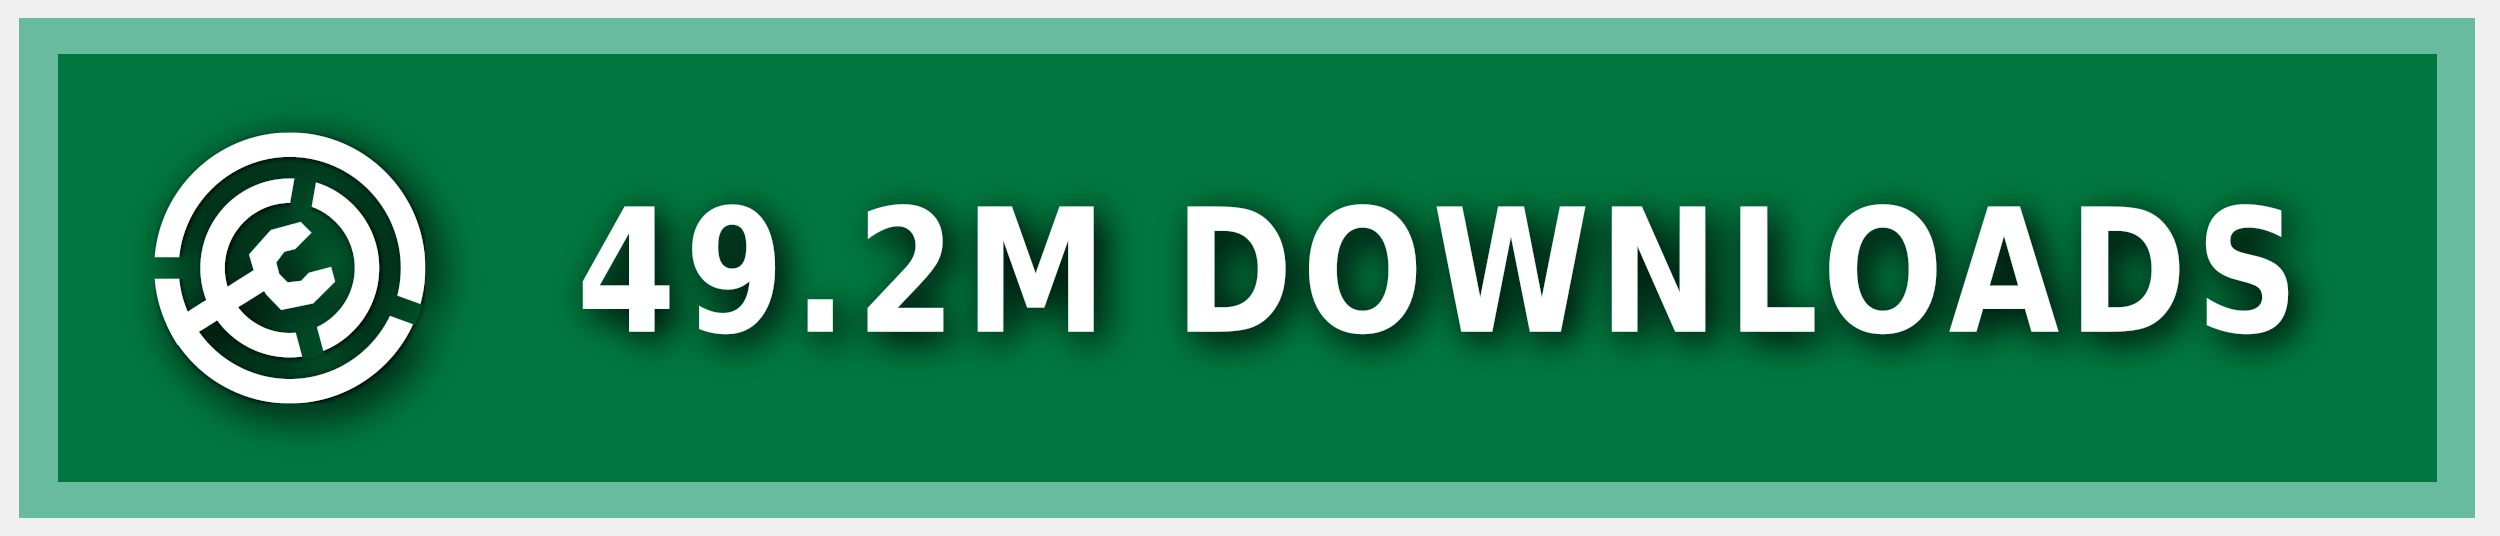
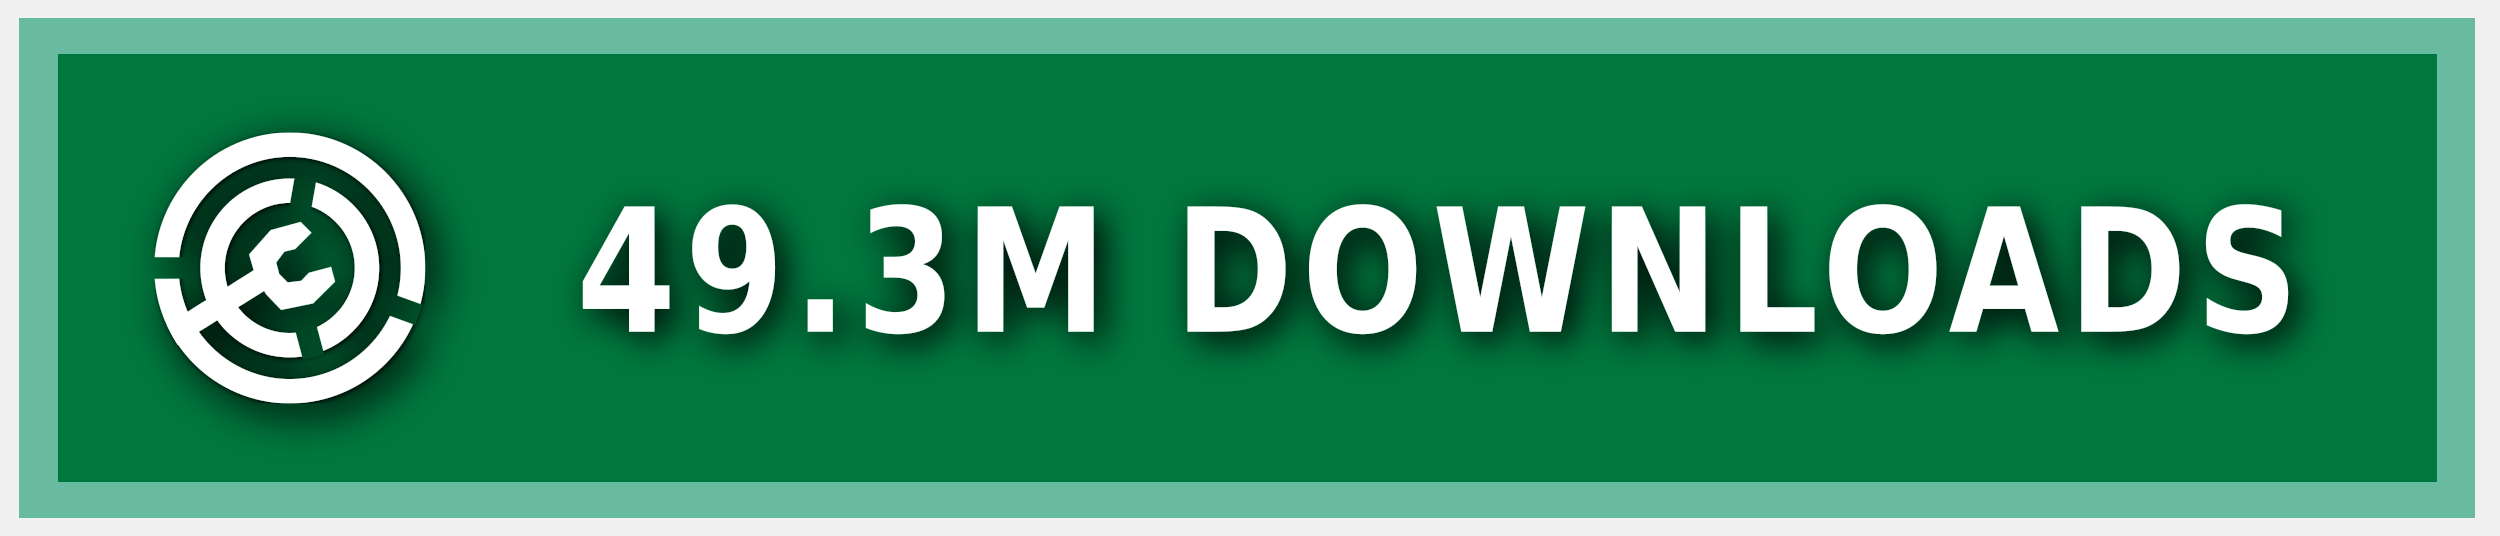
<svg xmlns="http://www.w3.org/2000/svg" xmlns:ns1="https://boxy-svg.com" width="140" height="30" role="img" aria-label="MODRINTH">
  <style> g:not(.noshadow) { filter: drop-shadow(0.5px 0.5px 1.0px black); } </style>
  <defs>
    <ns1:guide x="121.656" y="10.118" angle="90" />
    <ns1:guide x="127.198" y="17.628" angle="90" />
    <ns1:guide x="8.199" y="-3.08" angle="0" />
    <ns1:guide x="20.449" y="-4.101" angle="0" />
    <ns1:guide x="121.656" y="10.118" angle="90" />
    <ns1:guide x="127.198" y="17.628" angle="90" />
    <ns1:guide x="8.199" y="-3.08" angle="0" />
    <ns1:guide x="20.449" y="-4.101" angle="0" />
  </defs>
  <g class="noshadow" shape-rendering="crispEdges" style="" transform="matrix(1.074564, 0, 0, 1, 0, 0)">
    <rect x="1" y="1" width="128" height="28" style="fill: #00954E;" />
    <rect x="1" y="1" width="128" height="28" style="fill: rgba(0, 0, 0, 0.2);" />
    <rect x="2" y="2" width="126" height="26" style="fill: none; stroke-width:2px; stroke: rgba(211, 255, 255, 0.5);" />
  </g>
  <g fill-rule="evenodd" stroke-linejoin="round" stroke-miterlimit="1.5" clip-rule="evenodd" transform="matrix(1.2, 0, 0, 1.2, -1.2, -1.5)">
    <path fill="none" d="M 8.199 7.432 L 20.846 7.432 L 20.846 20.079 L 8.199 20.079 L 8.199 7.432 Z" style="" />
    <g clip-path="url(#a)" transform="matrix(0.126469, 0, 0, 0.126469, 8.198999, 7.431019)" style="">
      <path fill="#ffffff" d="M50 17c18.207 0 32.988 14.787 32.988 33S68.207 83 50 83 17.012 68.213 17.012 50 31.793 17 50 17Zm0 9c13.24 0 23.988 10.755 23.988 24S63.24 74 50 74 26.012 63.245 26.012 50 36.76 26 50 26Z" />
    </g>
    <g clip-path="url(#b)" transform="matrix(0.126469, 0, 0, 0.126469, 8.198999, 7.431019)" style="">
      <path fill="#ffffff" d="M50 0c27.596 0 50 22.404 50 50s-22.404 50-50 50S0 77.596 0 50 22.404 0 50 0Zm0 9c22.629 0 41 18.371 41 41S72.629 91 50 91 9 72.629 9 50 27.371 9 50 9Z" />
    </g>
    <g class="noshadow" clip-path="url(#c)" transform="matrix(0.112383, 0, 0, 0.122032, 8.268063, 7.737635)" style="">
      <path fill="none" stroke="#ffffff" stroke-width="9" d="M 50 50 L 5.171 75.882" />
    </g>
    <path fill="#ffffff" d="M 12.909 14.103 L 12.625 13.123 L 13.637 11.985 L 15.028 11.605 L 15.534 12.111 L 14.775 12.87 L 14.269 12.996 L 13.89 13.502 L 14.032 14.038 L 14.425 14.429 L 15.053 14.354 L 15.415 13.979 L 16.452 13.701 L 16.637 14.392 L 15.613 15.407 L 14.121 15.714 L 13.415 14.979 L 12.909 14.103 Z" style="" />
    <clipPath id="clip-1">
      <path d="M50 0c27.596 0 50 22.404 50 50s-22.404 50-50 50S0 77.596 0 50 22.404 0 50 0Zm0 39.549c5.768 0 10.451 4.683 10.451 10.451 0 5.768-4.683 10.451-10.451 10.451-5.768 0-10.451-4.683-10.451-10.451 0-5.768 4.683-10.451 10.451-10.451Z" />
    </clipPath>
    <g class="noshadow" clip-path="url(#clip-1)" transform="matrix(0.064459, 0.010209, -0.018807, 0.118741, -9.215255, -61.72825)" style="transform-origin: 27.985px 74.177px;">
      <path fill="none" stroke="#ffffff" stroke-width="9" d="M 49.29 67.75 L 6.679 80.603" style="" />
    </g>
  </g>
  <g>
    <clipPath id="a">
      <path fill-rule="evenodd" stroke-linejoin="round" stroke-miterlimit="1.5" clip-rule="evenodd" d="M100 0H0v100h100V0ZM46.002 49.295l.076 1.757 8.83 32.963 7.843-2.102-8.596-32.094 5.804-32.932-7.997-1.41-5.96 33.818Z" />
    </clipPath>
    <clipPath id="b">
      <path d="M0 0v46h50l1.368.241L99 63.578l-2.736 7.517L49.295 54H0v46h100V0H0Z" />
    </clipPath>
    <clipPath id="c">
      <path d="M50 0c27.596 0 50 22.404 50 50s-22.404 50-50 50S0 77.596 0 50 22.404 0 50 0Zm0 39.549c5.768 0 10.451 4.683 10.451 10.451 0 5.768-4.683 10.451-10.451 10.451-5.768 0-10.451-4.683-10.451-10.451 0-5.768 4.683-10.451 10.451-10.451Z" />
    </clipPath>
  </g>
  <g fill="#fff" text-anchor="middle" font-family="Verdana,Geneva,DejaVu Sans,sans-serif" text-rendering="geometricPrecision" font-size="100" transform="matrix(1, 0, 0, 1, 13, 0)">
-     <text style="font-size: 80px; font-weight: 700; white-space: pre;" transform="matrix(0.1, 0, 0, 0.120296, 0, -3.678133)" x="675" y="185" letter-spacing="5">49.2M DOWNLOADS</text>
+     <text style="font-size: 80px; font-weight: 700; white-space: pre;" transform="matrix(0.1, 0, 0, 0.120296, 0, -3.678133)" x="675" y="185" letter-spacing="5">49.3M DOWNLOADS</text>
  </g>
</svg>
